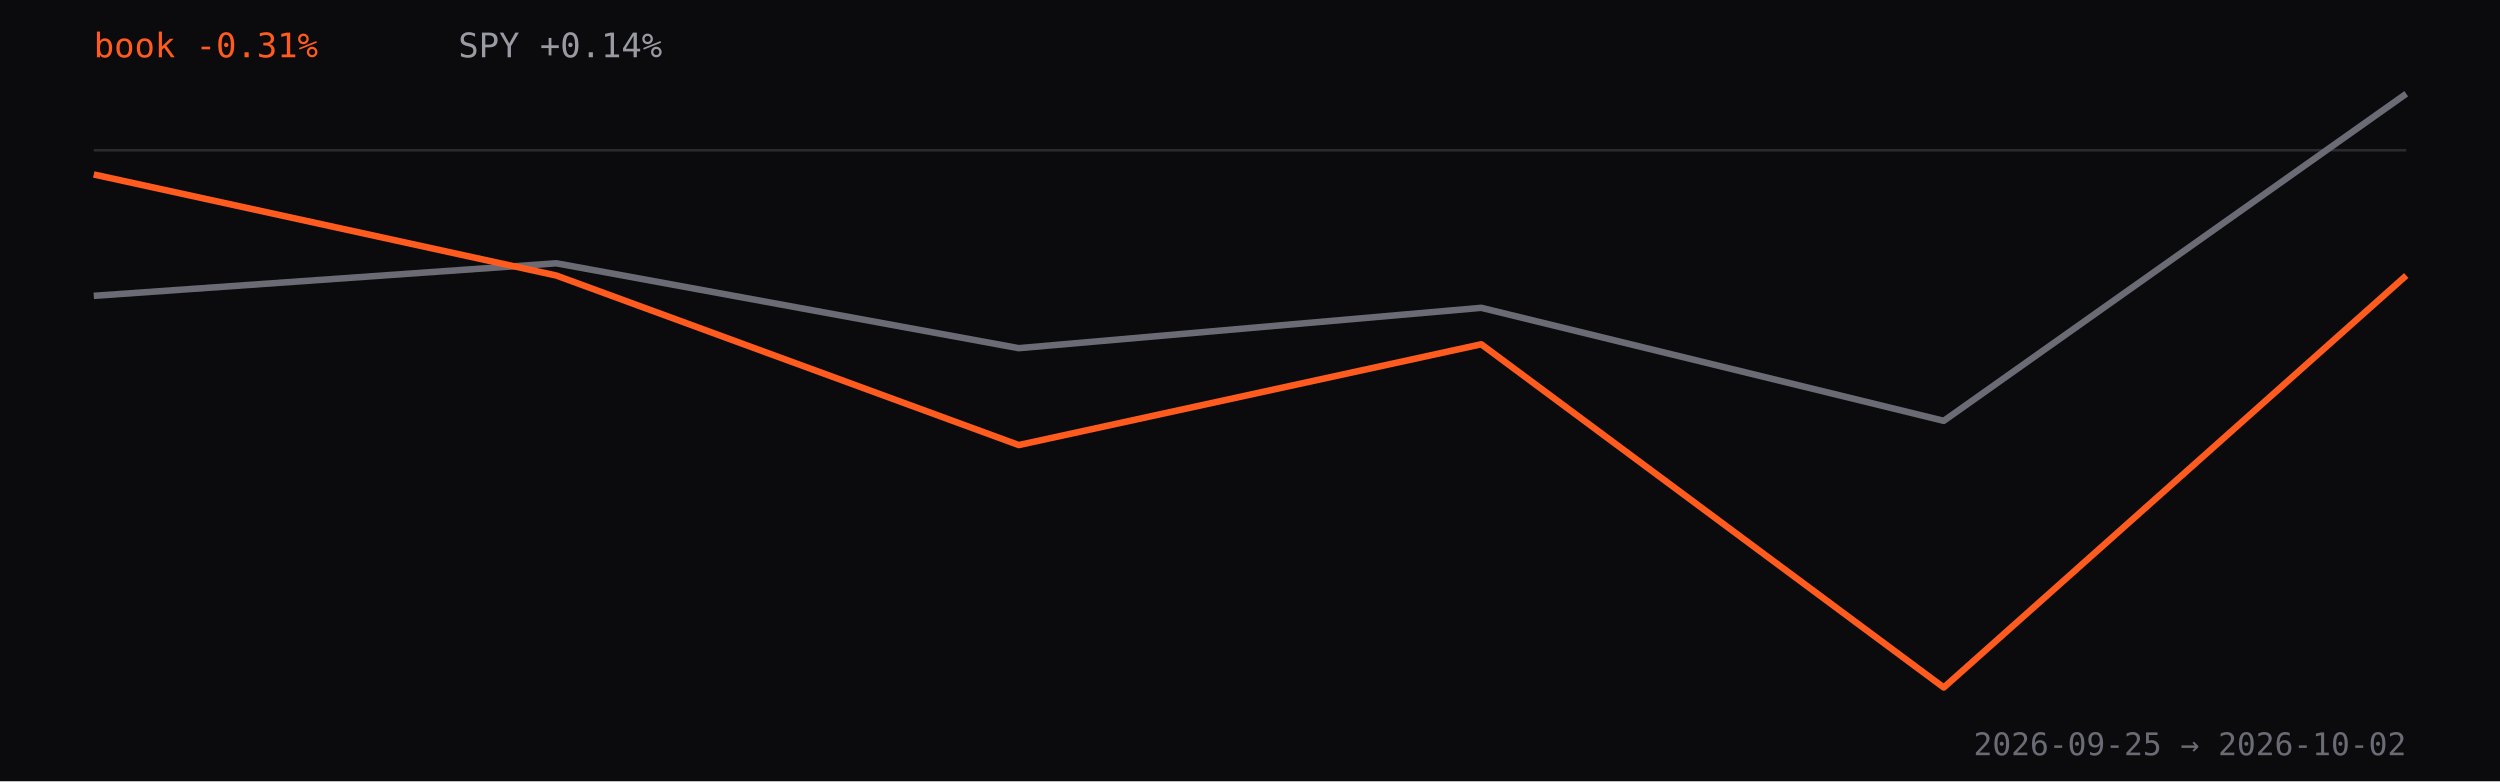
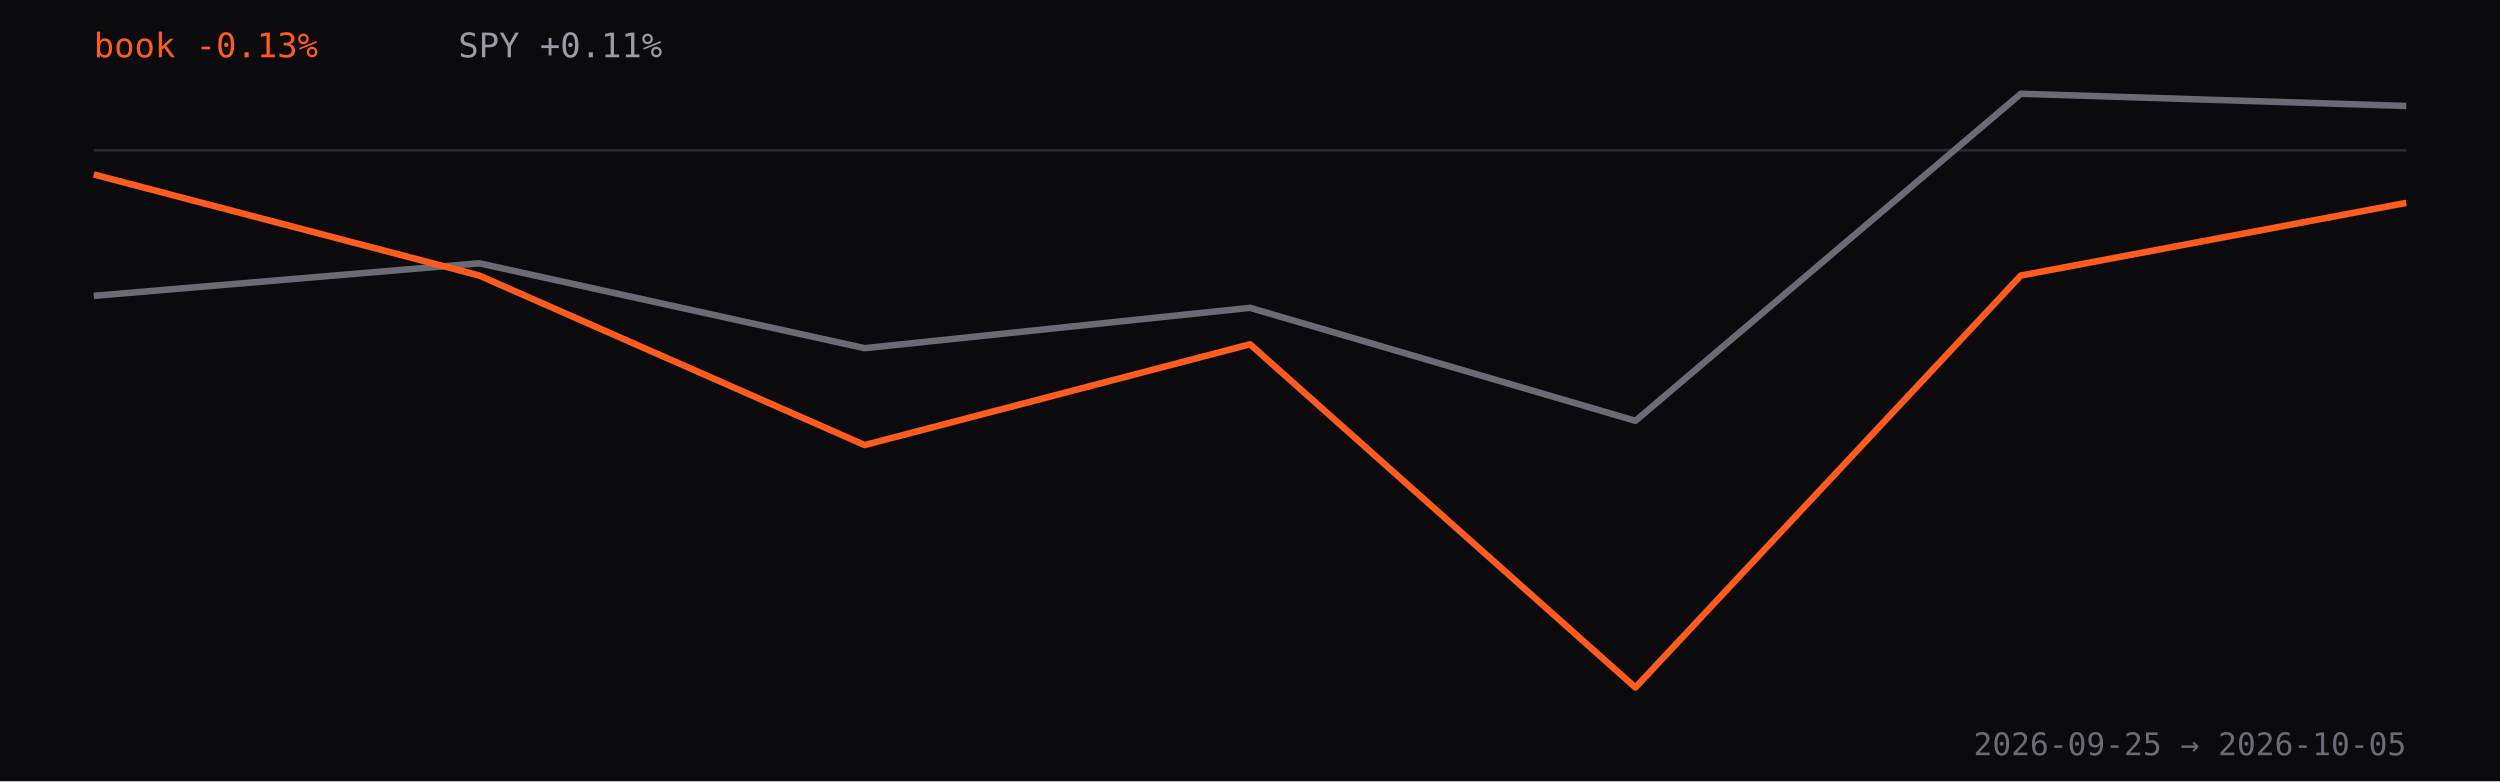
<svg xmlns="http://www.w3.org/2000/svg" viewBox="0 0 960 300" role="img" aria-label="Strategy book return versus SPY since inception, percent">
  <rect width="960" height="300" fill="#0b0b0d" />
  <line x1="36" y1="57.7" x2="924" y2="57.7" stroke="#2a2a30" />
-   <path d="M36.0,113.6 L213.6,101.1 L391.2,133.7 L568.8,118.2 L746.4,161.6 L924.0,36.0" fill="none" stroke="#6b6b75" stroke-width="2.5" stroke-linejoin="round" />
-   <path d="M36.0,67.0 L213.6,105.8 L391.2,170.9 L568.8,132.2 L746.4,264.0 L924.0,105.8" fill="none" stroke="#FF5B1F" stroke-width="2.5" stroke-linejoin="round" />
-   <text x="36" y="22" fill="#FF5B1F" font-family="ui-monospace,monospace" font-size="13">book -0.31%</text>
-   <text x="176" y="22" fill="#9a9aa3" font-family="ui-monospace,monospace" font-size="13">SPY +0.14%</text>
-   <text x="924" y="290" text-anchor="end" fill="#6b6b75" font-family="ui-monospace,monospace" font-size="12">2026-09-25 → 2026-10-02</text>
+   <path d="M36.0,113.6 L184.0,101.1 L332.0,133.7 L480.0,118.2 L628.0,161.6 L776.0,36.0 L924.0,40.7" fill="none" stroke="#6b6b75" stroke-width="2.5" stroke-linejoin="round" />
+   <path d="M36.0,67.0 L184.0,105.8 L332.0,170.9 L480.0,132.2 L628.0,264.0 L776.0,105.8 L924.0,77.9" fill="none" stroke="#FF5B1F" stroke-width="2.5" stroke-linejoin="round" />
+   <text x="36" y="22" fill="#FF5B1F" font-family="ui-monospace,monospace" font-size="13">book -0.13%</text>
+   <text x="176" y="22" fill="#9a9aa3" font-family="ui-monospace,monospace" font-size="13">SPY +0.11%</text>
+   <text x="924" y="290" text-anchor="end" fill="#6b6b75" font-family="ui-monospace,monospace" font-size="12">2026-09-25 → 2026-10-05</text>
</svg>
